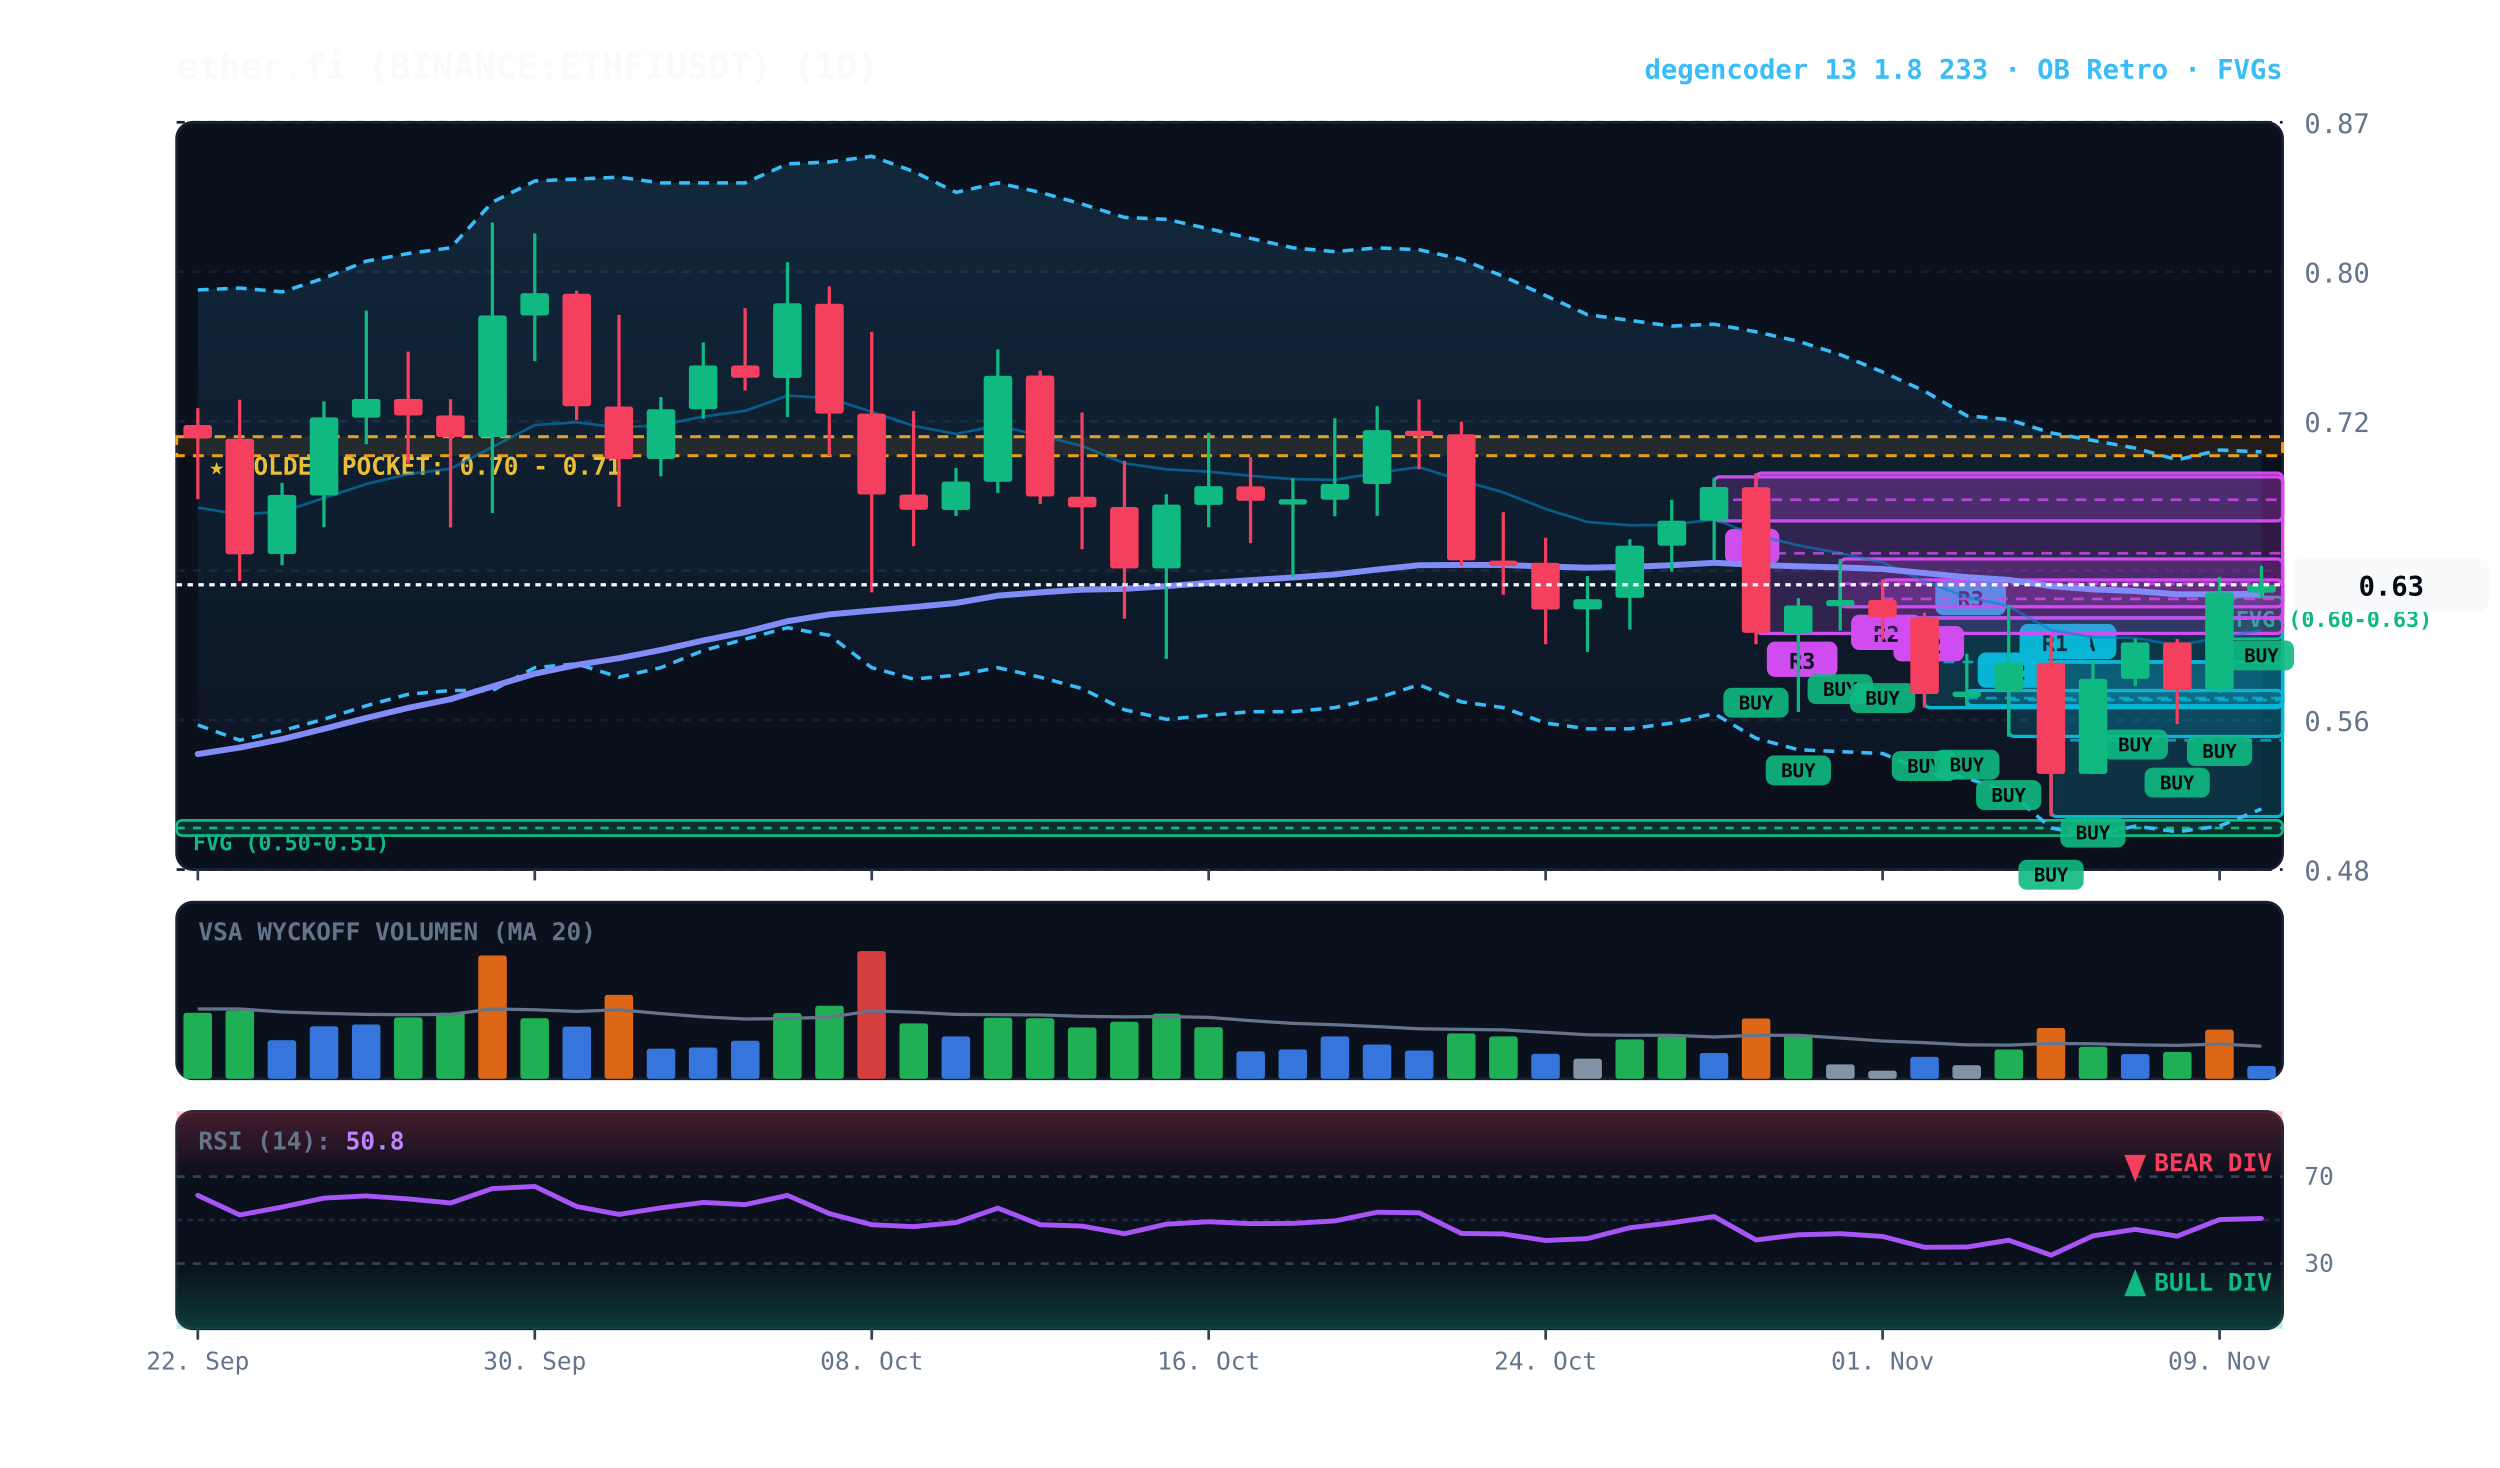
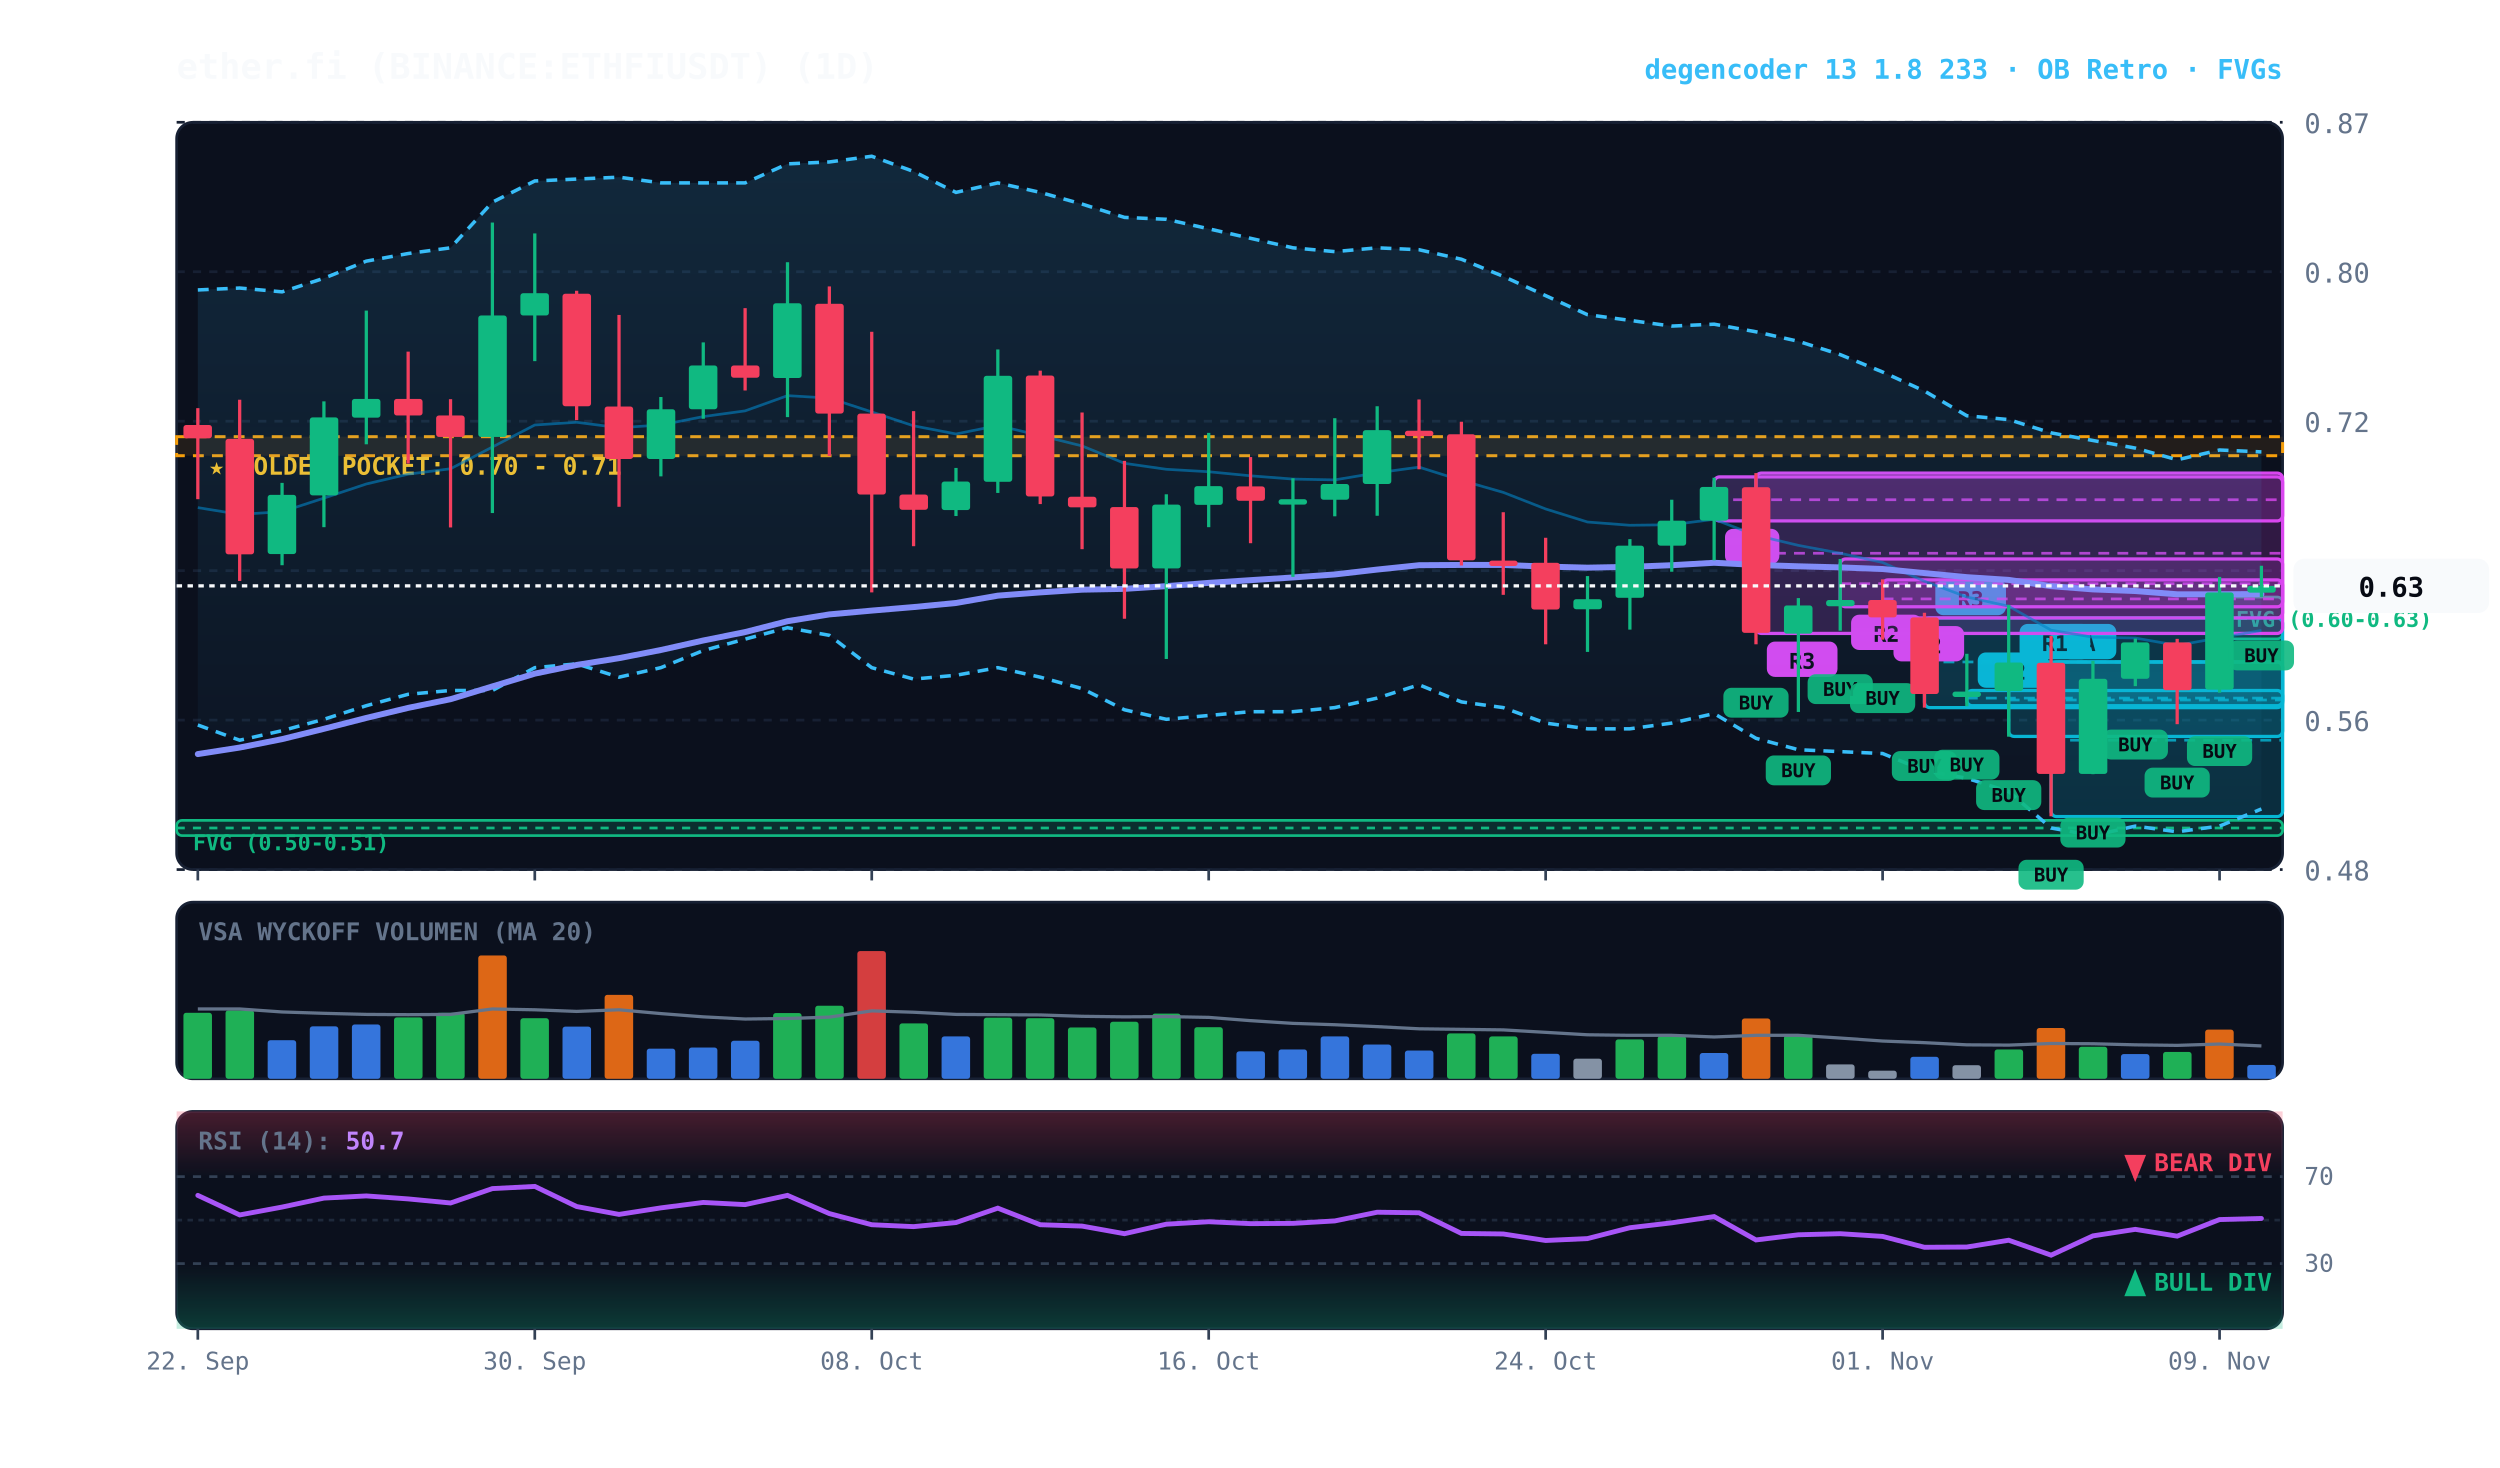
<svg xmlns="http://www.w3.org/2000/svg" viewBox="0 0 920 540" width="100%" height="100%" style="background:#070a13; font-family:'JetBrains Mono', monospace;">
  <defs>
    <linearGradient id="cloud-grad" x1="0%" y1="0%" x2="0%" y2="100%">
      <stop offset="0%" stop-color="#38bdf8" stop-opacity="0.14" />
      <stop offset="100%" stop-color="#38bdf8" stop-opacity="0.02" />
    </linearGradient>
    <linearGradient id="rsi-overbought" x1="0%" y1="0%" x2="0%" y2="100%">
      <stop offset="0%" stop-color="#f43f5e" stop-opacity="0.25" />
      <stop offset="100%" stop-color="#f43f5e" stop-opacity="0.0" />
    </linearGradient>
    <linearGradient id="rsi-oversold" x1="0%" y1="0%" x2="0%" y2="100%">
      <stop offset="0%" stop-color="#10b981" stop-opacity="0.0" />
      <stop offset="100%" stop-color="#10b981" stop-opacity="0.25" />
    </linearGradient>
  </defs>
  <rect x="65" y="45" width="775" height="275" fill="#0b101d" rx="6" stroke="#172033" stroke-width="1" />
  <rect x="65" y="332" width="775" height="65" fill="#0b101d" rx="6" stroke="#172033" stroke-width="1" />
  <rect x="65" y="409" width="775" height="80" fill="#0b101d" rx="6" stroke="#172033" stroke-width="1" />
  <line x1="65" y1="320.0" x2="840" y2="320.0" stroke="#172033" stroke-dasharray="3,3" stroke-width="1" />
  <text x="848" y="324.0" fill="#64748b" font-size="10" text-anchor="start">0.48</text>
  <line x1="65" y1="265.0" x2="840" y2="265.0" stroke="#172033" stroke-dasharray="3,3" stroke-width="1" />
  <text x="848" y="269.0" fill="#64748b" font-size="10" text-anchor="start">0.56</text>
  <line x1="65" y1="210.0" x2="840" y2="210.0" stroke="#172033" stroke-dasharray="3,3" stroke-width="1" />
  <text x="848" y="214.0" fill="#64748b" font-size="10" text-anchor="start">0.64</text>
  <line x1="65" y1="155.0" x2="840" y2="155.0" stroke="#172033" stroke-dasharray="3,3" stroke-width="1" />
  <text x="848" y="159.0" fill="#64748b" font-size="10" text-anchor="start">0.72</text>
  <line x1="65" y1="100.0" x2="840" y2="100.0" stroke="#172033" stroke-dasharray="3,3" stroke-width="1" />
  <text x="848" y="104.0" fill="#64748b" font-size="10" text-anchor="start">0.80</text>
  <line x1="65" y1="45.0" x2="840" y2="45.0" stroke="#172033" stroke-dasharray="3,3" stroke-width="1" />
  <text x="848" y="49.0" fill="#64748b" font-size="10" text-anchor="start">0.87</text>
  <rect x="65" y="160.7" width="775" height="7.0" fill="rgba(245, 158, 11, 0.10)" stroke="#f59e0b" stroke-dasharray="4,3" stroke-width="1.1" />
  <text x="77" y="174.7" fill="#fbbf24" font-size="9" font-weight="bold">★ GOLDEN POCKET: 0.70 - 0.71</text>
  <rect x="816.8" y="219.7" width="23.2" height="15.4" fill="rgba(16, 185, 129, 0.18)" stroke="#10b981" stroke-width="1" rx="2" />
  <line x1="816.8" y1="227.4" x2="840" y2="227.4" stroke="#10b981" stroke-dasharray="3,3" stroke-width="1" />
  <text x="822.8" y="230.7" fill="#10b981" font-size="8" font-weight="bold">FVG (0.60-0.63)</text>
  <rect x="65.0" y="301.9" width="775.0" height="5.6" fill="rgba(16, 185, 129, 0.18)" stroke="#10b981" stroke-width="1" rx="2" />
  <line x1="65.0" y1="304.7" x2="840" y2="304.7" stroke="#10b981" stroke-dasharray="3,3" stroke-width="1" />
  <text x="71.0" y="312.9" fill="#10b981" font-size="8" font-weight="bold">FVG (0.50-0.51)</text>
  <rect x="754.8" y="243.6" width="85.2" height="56.9" fill="rgba(6, 182, 212, 0.18)" stroke="#06b6d4" stroke-width="1.2" rx="2" />
  <line x1="754.8" y1="272.4" x2="840" y2="272.4" stroke="#06b6d4" stroke-dasharray="4,3" stroke-width="1.0" opacity="0.8" />
  <rect x="758.8" y="229.6" width="20" height="13" fill="#06b6d4" rx="3" />
  <text x="768.8" y="239.6" fill="#070a13" font-size="8" font-weight="bold" text-anchor="middle">A</text>
  <rect x="739.2" y="243.6" width="100.8" height="27.4" fill="rgba(6, 182, 212, 0.18)" stroke="#06b6d4" stroke-width="1.2" rx="2" />
  <line x1="739.2" y1="257.6" x2="840" y2="257.6" stroke="#06b6d4" stroke-dasharray="4,3" stroke-width="1.0" opacity="0.8" />
  <rect x="743.2" y="229.6" width="26" height="13" fill="#06b6d4" rx="3" />
  <text x="756.2" y="239.6" fill="#070a13" font-size="8" font-weight="bold" text-anchor="middle">R1</text>
  <rect x="723.8" y="254.1" width="116.2" height="5.6" fill="rgba(6, 182, 212, 0.18)" stroke="#06b6d4" stroke-width="1.2" rx="2" />
  <line x1="723.8" y1="256.9" x2="840" y2="256.9" stroke="#06b6d4" stroke-dasharray="4,3" stroke-width="1.0" opacity="0.8" />
  <rect x="727.8" y="240.1" width="26" height="13" fill="#06b6d4" rx="3" />
  <text x="740.8" y="250.1" fill="#070a13" font-size="8" font-weight="bold" text-anchor="middle">R2</text>
  <rect x="708.2" y="227.4" width="131.8" height="33.0" fill="rgba(6, 182, 212, 0.18)" stroke="#06b6d4" stroke-width="1.2" rx="2" />
  <line x1="708.2" y1="243.6" x2="840" y2="243.6" stroke="#06b6d4" stroke-dasharray="4,3" stroke-width="1.0" opacity="0.8" />
  <rect x="712.2" y="213.4" width="26" height="13" fill="#06b6d4" rx="3" />
  <text x="725.2" y="223.4" fill="#070a13" font-size="8" font-weight="bold" text-anchor="middle">R3</text>
  <rect x="692.8" y="213.4" width="147.2" height="14.0" fill="rgba(217, 70, 239, 0.18)" stroke="#d946ef" stroke-width="1.2" rx="2" />
  <line x1="692.8" y1="220.4" x2="840" y2="220.4" stroke="#d946ef" stroke-dasharray="4,3" stroke-width="1.0" opacity="0.8" />
  <rect x="696.8" y="230.4" width="26" height="13" fill="#d946ef" rx="3" />
  <text x="709.8" y="240.4" fill="#070a13" font-size="8" font-weight="bold" text-anchor="middle">R2</text>
  <rect x="677.2" y="205.7" width="162.8" height="17.6" fill="rgba(217, 70, 239, 0.18)" stroke="#d946ef" stroke-width="1.2" rx="2" />
  <line x1="677.2" y1="214.8" x2="840" y2="214.8" stroke="#d946ef" stroke-dasharray="4,3" stroke-width="1.0" opacity="0.8" />
  <rect x="681.2" y="226.2" width="26" height="13" fill="#d946ef" rx="3" />
  <text x="694.2" y="236.2" fill="#070a13" font-size="8" font-weight="bold" text-anchor="middle">R2</text>
  <rect x="646.2" y="174.1" width="193.8" height="59.0" fill="rgba(217, 70, 239, 0.18)" stroke="#d946ef" stroke-width="1.2" rx="2" />
  <line x1="646.2" y1="203.6" x2="840" y2="203.6" stroke="#d946ef" stroke-dasharray="4,3" stroke-width="1.0" opacity="0.8" />
  <rect x="650.2" y="236.1" width="26" height="13" fill="#d946ef" rx="3" />
  <text x="663.2" y="246.1" fill="#070a13" font-size="8" font-weight="bold" text-anchor="middle">R3</text>
  <rect x="630.8" y="175.5" width="209.2" height="16.2" fill="rgba(217, 70, 239, 0.18)" stroke="#d946ef" stroke-width="1.2" rx="2" />
  <line x1="630.8" y1="183.9" x2="840" y2="183.9" stroke="#d946ef" stroke-dasharray="4,3" stroke-width="1.0" opacity="0.8" />
  <rect x="634.8" y="194.6" width="20" height="13" fill="#d946ef" rx="3" />
  <text x="644.8" y="204.6" fill="#070a13" font-size="8" font-weight="bold" text-anchor="middle">B</text>
  <polygon points="72.8,106.7 88.2,106.0 103.8,107.4 119.2,102.4 134.8,96.1 150.2,93.3 165.8,91.2 181.2,74.4 196.8,66.6 212.2,65.9 227.8,65.2 243.2,67.3 258.8,67.3 274.2,67.3 289.8,60.3 305.2,59.6 320.8,57.5 336.2,63.1 351.8,70.8 367.2,67.3 382.8,70.8 398.2,75.1 413.8,80.0 429.2,80.7 444.8,84.2 460.2,87.7 475.8,91.2 491.2,92.6 506.8,91.2 522.2,91.9 537.8,95.4 553.2,101.7 568.8,108.8 584.2,115.8 599.8,117.9 615.2,120.0 630.8,119.3 646.2,122.1 661.8,125.6 677.2,130.5 692.8,136.9 708.2,143.9 723.8,153.0 739.2,154.4 754.8,159.3 770.2,162.1 785.8,164.9 801.2,169.2 816.8,165.6 832.2,166.3 832.2,297.7 816.8,304.0 801.2,306.1 785.8,304.0 770.2,307.5 754.8,304.7 739.2,291.3 723.8,286.4 708.2,283.6 692.8,277.3 677.2,276.6 661.8,275.9 646.2,271.7 630.8,262.6 615.2,266.1 599.8,268.2 584.2,268.2 568.8,266.1 553.2,260.4 537.8,258.3 522.2,252.0 506.8,256.9 491.2,260.4 475.8,261.9 460.2,261.9 444.8,263.3 429.2,264.7 413.8,261.2 398.2,253.4 382.8,249.2 367.2,245.7 351.8,248.5 336.2,249.9 320.8,245.7 305.2,233.8 289.8,231.0 274.2,235.2 258.8,239.4 243.2,245.7 227.8,249.2 212.2,244.3 196.8,245.7 181.2,254.1 165.8,254.1 150.2,255.5 134.8,259.7 119.2,264.7 103.8,268.9 88.2,272.4 72.8,266.8" fill="url(#cloud-grad)" />
  <polyline points="72.8,106.7 88.2,106.0 103.8,107.4 119.2,102.4 134.8,96.1 150.2,93.3 165.8,91.2 181.2,74.4 196.8,66.6 212.2,65.9 227.8,65.2 243.2,67.3 258.8,67.3 274.2,67.3 289.8,60.3 305.2,59.6 320.8,57.5 336.2,63.1 351.8,70.8 367.2,67.3 382.8,70.8 398.2,75.1 413.8,80.0 429.2,80.7 444.8,84.2 460.2,87.7 475.8,91.2 491.2,92.6 506.8,91.2 522.2,91.9 537.8,95.4 553.2,101.7 568.8,108.8 584.2,115.8 599.8,117.9 615.2,120.0 630.8,119.3 646.2,122.1 661.8,125.6 677.2,130.5 692.8,136.9 708.2,143.9 723.8,153.0 739.2,154.4 754.8,159.3 770.2,162.1 785.8,164.9 801.2,169.2 816.8,165.6 832.2,166.3" fill="none" stroke="#38bdf8" stroke-width="1.3" stroke-dasharray="4,3" />
  <polyline points="72.8,266.8 88.2,272.4 103.8,268.9 119.2,264.7 134.8,259.7 150.2,255.5 165.8,254.1 181.2,254.1 196.8,245.7 212.2,244.3 227.8,249.2 243.2,245.7 258.8,239.4 274.2,235.2 289.8,231.0 305.2,233.8 320.8,245.7 336.2,249.9 351.8,248.5 367.2,245.7 382.8,249.2 398.2,253.4 413.8,261.2 429.2,264.7 444.8,263.3 460.2,261.9 475.8,261.9 491.2,260.4 506.8,256.9 522.2,252.0 537.8,258.3 553.2,260.4 568.8,266.1 584.2,268.2 599.8,268.2 615.2,266.1 630.8,262.6 646.2,271.7 661.8,275.9 677.2,276.6 692.8,277.3 708.2,283.6 723.8,286.4 739.2,291.3 754.8,304.7 770.2,307.5 785.8,304.0 801.2,306.1 816.8,304.0 832.2,297.7" fill="none" stroke="#38bdf8" stroke-width="1.3" stroke-dasharray="4,3" />
-   <polyline points="72.8,186.8 88.2,189.3 103.8,188.3 119.2,183.3 134.8,178.1 150.2,174.5 165.8,172.5 181.2,164.5 196.8,156.4 212.2,155.4 227.8,157.4 243.2,156.4 258.8,153.3 274.2,151.2 289.8,145.6 305.2,146.5 320.8,151.6 336.2,156.7 351.8,159.7 367.2,156.6 382.8,160.3 398.2,164.1 413.8,170.5 429.2,172.7 444.8,173.6 460.2,175.1 475.8,176.3 491.2,176.6 506.8,174.0 522.2,171.9 537.8,176.8 553.2,181.2 568.8,187.3 584.2,192.1 599.8,193.3 615.2,193.1 630.8,191.1 646.2,197.0 661.8,200.7 677.2,203.6 692.8,207.0 708.2,213.9 723.8,219.7 739.2,223.1 754.8,231.9 770.2,234.5 785.8,234.8 801.2,237.5 816.8,234.7 832.2,231.9" fill="none" stroke="#0284c7" stroke-width="1.0" stroke-opacity="0.6" />
-   <polyline points="72.8,277.5 88.2,275.1 103.8,272.0 119.2,268.2 134.8,264.2 150.2,260.5 165.8,257.3 181.2,252.6 196.8,247.9 212.2,244.7 227.8,242.2 243.2,239.2 258.8,235.7 274.2,232.6 289.8,228.6 305.2,226.1 320.8,224.7 336.2,223.4 351.8,221.9 367.2,219.2 382.8,218.0 398.2,217.0 413.8,216.7 429.2,215.7 444.8,214.5 460.2,213.5 475.8,212.5 491.2,211.4 506.8,209.6 522.2,208.0 537.8,207.9 553.2,207.9 568.8,208.5 584.2,208.9 599.8,208.6 615.2,208.0 630.8,207.1 646.2,207.9 661.8,208.4 677.2,208.8 692.8,209.4 708.2,210.9 723.8,212.4 739.2,213.4 754.8,215.7 770.2,216.9 785.8,217.5 801.2,218.7 816.8,218.7 832.2,218.5" fill="none" stroke="#818cf8" stroke-width="2.2" stroke-linecap="round" />
+   <polyline points="72.8,186.8 88.2,189.3 103.8,188.3 119.2,183.3 134.8,178.1 150.2,174.5 165.8,172.5 181.2,164.5 196.8,156.4 212.2,155.4 227.8,157.4 243.2,156.4 258.8,153.3 274.2,151.2 289.8,145.6 305.2,146.5 320.8,151.6 336.2,156.7 351.8,159.7 367.2,156.6 382.8,160.3 398.2,164.1 413.8,170.5 429.2,172.7 444.8,173.6 460.2,175.1 475.8,176.3 491.2,176.6 506.8,174.0 522.2,171.9 537.8,176.8 553.2,181.2 568.8,187.3 584.2,192.1 599.8,193.3 615.2,193.1 630.8,191.1 646.2,197.0 661.8,200.7 677.2,203.6 692.8,207.0 708.2,213.9 723.8,219.7 739.2,223.1 754.8,231.9 770.2,234.5 785.8,234.8 801.2,237.5 816.8,234.7 832.2,232.0" fill="none" stroke="#0284c7" stroke-width="1.0" stroke-opacity="0.6" />
+   <polyline points="72.8,277.5 88.2,275.1 103.8,272.0 119.2,268.2 134.8,264.2 150.2,260.5 165.8,257.3 181.2,252.6 196.8,247.9 212.2,244.7 227.8,242.2 243.2,239.2 258.8,235.7 274.2,232.6 289.8,228.6 305.2,226.1 320.8,224.7 336.2,223.4 351.8,221.9 367.2,219.2 382.8,218.0 398.2,217.0 413.8,216.7 429.2,215.7 444.8,214.5 460.2,213.5 475.8,212.5 491.2,211.4 506.8,209.6 522.2,208.0 537.8,207.9 553.2,207.9 568.8,208.5 584.2,208.9 599.8,208.6 615.2,208.0 630.8,207.1 646.2,207.9 661.8,208.4 677.2,208.8 692.8,209.4 708.2,210.9 723.8,212.4 739.2,213.4 754.8,215.7 770.2,216.9 785.8,217.5 801.2,218.7 816.8,218.7 832.2,218.6" fill="none" stroke="#818cf8" stroke-width="2.2" stroke-linecap="round" />
  <line x1="72.8" y1="150.2" x2="72.8" y2="183.7" stroke="#f43f5e" stroke-width="1.2" />
  <rect x="67.5" y="156.4" width="10.5" height="4.9" fill="#f43f5e" rx="1" />
  <line x1="88.2" y1="147.1" x2="88.2" y2="213.8" stroke="#f43f5e" stroke-width="1.2" />
  <rect x="83.0" y="161.5" width="10.5" height="42.5" fill="#f43f5e" rx="1" />
  <line x1="103.8" y1="177.7" x2="103.8" y2="208.0" stroke="#10b981" stroke-width="1.2" />
  <rect x="98.5" y="182.1" width="10.5" height="21.8" fill="#10b981" rx="1" />
  <line x1="119.2" y1="147.7" x2="119.2" y2="194.0" stroke="#10b981" stroke-width="1.2" />
  <rect x="114.0" y="153.6" width="10.5" height="28.7" fill="#10b981" rx="1" />
  <line x1="134.8" y1="114.3" x2="134.8" y2="163.5" stroke="#10b981" stroke-width="1.2" />
  <rect x="129.5" y="146.8" width="10.5" height="6.9" fill="#10b981" rx="1" />
  <line x1="150.2" y1="129.4" x2="150.2" y2="170.6" stroke="#f43f5e" stroke-width="1.2" />
  <rect x="145.0" y="146.8" width="10.5" height="6.1" fill="#f43f5e" rx="1" />
  <line x1="165.8" y1="146.9" x2="165.8" y2="194.1" stroke="#f43f5e" stroke-width="1.2" />
  <rect x="160.5" y="152.9" width="10.5" height="7.9" fill="#f43f5e" rx="1" />
  <line x1="181.2" y1="81.9" x2="181.2" y2="188.8" stroke="#10b981" stroke-width="1.2" />
  <rect x="176.0" y="116.1" width="10.5" height="44.7" fill="#10b981" rx="1" />
  <line x1="196.8" y1="85.9" x2="196.8" y2="132.9" stroke="#10b981" stroke-width="1.2" />
  <rect x="191.5" y="107.9" width="10.5" height="8.2" fill="#10b981" rx="1" />
  <line x1="212.2" y1="107.0" x2="212.2" y2="154.6" stroke="#f43f5e" stroke-width="1.2" />
  <rect x="207.0" y="108.1" width="10.5" height="41.4" fill="#f43f5e" rx="1" />
  <line x1="227.8" y1="115.9" x2="227.8" y2="186.5" stroke="#f43f5e" stroke-width="1.2" />
  <rect x="222.5" y="149.6" width="10.5" height="19.3" fill="#f43f5e" rx="1" />
  <line x1="243.2" y1="146.1" x2="243.2" y2="175.3" stroke="#10b981" stroke-width="1.2" />
  <rect x="238.0" y="150.6" width="10.5" height="18.3" fill="#10b981" rx="1" />
  <line x1="258.8" y1="126.0" x2="258.8" y2="154.1" stroke="#10b981" stroke-width="1.2" />
  <rect x="253.5" y="134.5" width="10.5" height="16.1" fill="#10b981" rx="1" />
  <line x1="274.2" y1="113.4" x2="274.2" y2="143.7" stroke="#f43f5e" stroke-width="1.2" />
  <rect x="269.0" y="134.5" width="10.5" height="4.5" fill="#f43f5e" rx="1" />
  <line x1="289.8" y1="96.5" x2="289.8" y2="153.5" stroke="#10b981" stroke-width="1.2" />
  <rect x="284.5" y="111.6" width="10.5" height="27.5" fill="#10b981" rx="1" />
  <line x1="305.2" y1="105.4" x2="305.2" y2="167.8" stroke="#f43f5e" stroke-width="1.2" />
  <rect x="300.0" y="111.8" width="10.5" height="40.4" fill="#f43f5e" rx="1" />
  <line x1="320.8" y1="122.1" x2="320.8" y2="218.0" stroke="#f43f5e" stroke-width="1.2" />
  <rect x="315.5" y="152.2" width="10.5" height="29.8" fill="#f43f5e" rx="1" />
  <line x1="336.2" y1="151.3" x2="336.2" y2="201.0" stroke="#f43f5e" stroke-width="1.2" />
  <rect x="331.0" y="182.0" width="10.5" height="5.6" fill="#f43f5e" rx="1" />
  <line x1="351.8" y1="172.2" x2="351.8" y2="189.9" stroke="#10b981" stroke-width="1.2" />
  <rect x="346.5" y="177.2" width="10.5" height="10.5" fill="#10b981" rx="1" />
  <line x1="367.2" y1="128.6" x2="367.2" y2="181.4" stroke="#10b981" stroke-width="1.2" />
  <rect x="362.0" y="138.3" width="10.5" height="39.0" fill="#10b981" rx="1" />
  <line x1="382.8" y1="136.4" x2="382.8" y2="185.5" stroke="#f43f5e" stroke-width="1.2" />
  <rect x="377.5" y="138.2" width="10.5" height="44.5" fill="#f43f5e" rx="1" />
  <line x1="398.2" y1="151.8" x2="398.2" y2="202.1" stroke="#f43f5e" stroke-width="1.2" />
  <rect x="393.0" y="182.8" width="10.5" height="3.9" fill="#f43f5e" rx="1" />
  <line x1="413.8" y1="169.6" x2="413.8" y2="227.7" stroke="#f43f5e" stroke-width="1.2" />
  <rect x="408.5" y="186.6" width="10.5" height="22.6" fill="#f43f5e" rx="1" />
  <line x1="429.2" y1="181.9" x2="429.2" y2="242.5" stroke="#10b981" stroke-width="1.2" />
  <rect x="424.0" y="185.7" width="10.5" height="23.5" fill="#10b981" rx="1" />
  <line x1="444.8" y1="159.3" x2="444.8" y2="194.0" stroke="#10b981" stroke-width="1.2" />
  <rect x="439.5" y="178.9" width="10.5" height="6.9" fill="#10b981" rx="1" />
  <line x1="460.2" y1="168.2" x2="460.2" y2="199.9" stroke="#f43f5e" stroke-width="1.2" />
  <rect x="455.0" y="179.0" width="10.5" height="5.3" fill="#f43f5e" rx="1" />
  <line x1="475.8" y1="176.0" x2="475.8" y2="212.3" stroke="#10b981" stroke-width="1.2" />
  <rect x="470.5" y="183.7" width="10.5" height="2.0" fill="#10b981" rx="1" />
  <line x1="491.2" y1="153.9" x2="491.2" y2="190.0" stroke="#10b981" stroke-width="1.2" />
  <rect x="486.0" y="178.1" width="10.5" height="5.8" fill="#10b981" rx="1" />
  <line x1="506.8" y1="149.5" x2="506.8" y2="189.8" stroke="#10b981" stroke-width="1.2" />
  <rect x="501.5" y="158.3" width="10.5" height="19.8" fill="#10b981" rx="1" />
  <line x1="522.2" y1="147.0" x2="522.2" y2="172.7" stroke="#f43f5e" stroke-width="1.2" />
  <rect x="517.0" y="158.5" width="10.5" height="2.0" fill="#f43f5e" rx="1" />
  <line x1="537.8" y1="155.2" x2="537.8" y2="208.1" stroke="#f43f5e" stroke-width="1.2" />
  <rect x="532.5" y="159.8" width="10.5" height="46.4" fill="#f43f5e" rx="1" />
  <line x1="553.2" y1="188.5" x2="553.2" y2="218.9" stroke="#f43f5e" stroke-width="1.2" />
  <rect x="548.0" y="206.3" width="10.5" height="2.0" fill="#f43f5e" rx="1" />
  <line x1="568.8" y1="197.9" x2="568.8" y2="237.1" stroke="#f43f5e" stroke-width="1.2" />
  <rect x="563.5" y="207.1" width="10.5" height="17.2" fill="#f43f5e" rx="1" />
  <line x1="584.2" y1="212.0" x2="584.2" y2="239.9" stroke="#10b981" stroke-width="1.2" />
  <rect x="579.0" y="220.5" width="10.5" height="3.7" fill="#10b981" rx="1" />
  <line x1="599.8" y1="198.4" x2="599.8" y2="231.7" stroke="#10b981" stroke-width="1.2" />
  <rect x="594.5" y="200.8" width="10.5" height="19.2" fill="#10b981" rx="1" />
  <line x1="615.2" y1="183.9" x2="615.2" y2="210.4" stroke="#10b981" stroke-width="1.2" />
  <rect x="610.0" y="191.6" width="10.5" height="9.2" fill="#10b981" rx="1" />
  <line x1="630.8" y1="175.8" x2="630.8" y2="206.2" stroke="#10b981" stroke-width="1.2" />
  <rect x="625.5" y="179.2" width="10.5" height="12.4" fill="#10b981" rx="1" />
  <line x1="646.2" y1="174.1" x2="646.2" y2="237.1" stroke="#f43f5e" stroke-width="1.2" />
  <rect x="641.0" y="179.3" width="10.5" height="53.6" fill="#f43f5e" rx="1" />
  <rect x="634.2" y="253.1" width="24" height="11" fill="#10b981" rx="3" opacity="0.9" />
  <text x="646.2" y="261.1" fill="#070a13" font-size="7" font-weight="bold" text-anchor="middle">BUY</text>
  <line x1="661.8" y1="220.1" x2="661.8" y2="262.0" stroke="#10b981" stroke-width="1.2" />
  <rect x="656.5" y="222.8" width="10.5" height="10.4" fill="#10b981" rx="1" />
  <rect x="649.8" y="278.0" width="24" height="11" fill="#10b981" rx="3" opacity="0.9" />
  <text x="661.8" y="286.0" fill="#070a13" font-size="7" font-weight="bold" text-anchor="middle">BUY</text>
  <line x1="677.2" y1="205.7" x2="677.2" y2="232.1" stroke="#10b981" stroke-width="1.2" />
  <rect x="672.0" y="220.8" width="10.5" height="2.3" fill="#10b981" rx="1" />
  <rect x="665.2" y="248.1" width="24" height="11" fill="#10b981" rx="3" opacity="0.9" />
  <text x="677.2" y="256.1" fill="#070a13" font-size="7" font-weight="bold" text-anchor="middle">BUY</text>
  <line x1="692.8" y1="213.2" x2="692.8" y2="235.4" stroke="#f43f5e" stroke-width="1.2" />
  <rect x="687.5" y="220.8" width="10.5" height="6.4" fill="#f43f5e" rx="1" />
  <rect x="680.8" y="251.4" width="24" height="11" fill="#10b981" rx="3" opacity="0.9" />
  <text x="692.8" y="259.4" fill="#070a13" font-size="7" font-weight="bold" text-anchor="middle">BUY</text>
  <line x1="708.2" y1="225.5" x2="708.2" y2="260.4" stroke="#f43f5e" stroke-width="1.2" />
  <rect x="703.0" y="227.2" width="10.5" height="28.2" fill="#f43f5e" rx="1" />
  <rect x="696.2" y="276.4" width="24" height="11" fill="#10b981" rx="3" opacity="0.9" />
  <text x="708.2" y="284.4" fill="#070a13" font-size="7" font-weight="bold" text-anchor="middle">BUY</text>
  <line x1="723.8" y1="240.6" x2="723.8" y2="259.9" stroke="#10b981" stroke-width="1.2" />
  <rect x="718.5" y="254.5" width="10.5" height="2.0" fill="#10b981" rx="1" />
  <rect x="711.8" y="275.9" width="24" height="11" fill="#10b981" rx="3" opacity="0.9" />
  <text x="723.8" y="283.9" fill="#070a13" font-size="7" font-weight="bold" text-anchor="middle">BUY</text>
  <line x1="739.2" y1="222.6" x2="739.2" y2="271.1" stroke="#10b981" stroke-width="1.2" />
  <rect x="734.0" y="243.8" width="10.5" height="10.5" fill="#10b981" rx="1" />
  <rect x="727.2" y="287.1" width="24" height="11" fill="#10b981" rx="3" opacity="0.9" />
  <text x="739.2" y="295.1" fill="#070a13" font-size="7" font-weight="bold" text-anchor="middle">BUY</text>
  <line x1="754.8" y1="234.0" x2="754.8" y2="300.4" stroke="#f43f5e" stroke-width="1.2" />
  <rect x="749.5" y="243.9" width="10.5" height="40.9" fill="#f43f5e" rx="1" />
  <rect x="742.8" y="316.4" width="24" height="11" fill="#10b981" rx="3" opacity="0.9" />
  <text x="754.8" y="324.4" fill="#070a13" font-size="7" font-weight="bold" text-anchor="middle">BUY</text>
  <line x1="770.2" y1="243.2" x2="770.2" y2="284.9" stroke="#10b981" stroke-width="1.2" />
  <rect x="765.0" y="249.8" width="10.5" height="35.0" fill="#10b981" rx="1" />
  <rect x="758.2" y="300.9" width="24" height="11" fill="#10b981" rx="3" opacity="0.9" />
  <text x="770.2" y="308.9" fill="#070a13" font-size="7" font-weight="bold" text-anchor="middle">BUY</text>
  <line x1="785.8" y1="235.0" x2="785.8" y2="252.5" stroke="#10b981" stroke-width="1.2" />
  <rect x="780.5" y="236.4" width="10.5" height="13.4" fill="#10b981" rx="1" />
  <rect x="773.8" y="268.5" width="24" height="11" fill="#10b981" rx="3" opacity="0.9" />
  <text x="785.8" y="276.5" fill="#070a13" font-size="7" font-weight="bold" text-anchor="middle">BUY</text>
  <line x1="801.2" y1="235.1" x2="801.2" y2="266.5" stroke="#f43f5e" stroke-width="1.2" />
  <rect x="796.0" y="236.4" width="10.5" height="17.6" fill="#f43f5e" rx="1" />
  <rect x="789.2" y="282.5" width="24" height="11" fill="#10b981" rx="3" opacity="0.9" />
  <text x="801.2" y="290.5" fill="#070a13" font-size="7" font-weight="bold" text-anchor="middle">BUY</text>
  <line x1="816.8" y1="212.3" x2="816.8" y2="254.9" stroke="#10b981" stroke-width="1.2" />
  <rect x="811.5" y="218.0" width="10.5" height="35.8" fill="#10b981" rx="1" />
  <rect x="804.8" y="270.9" width="24" height="11" fill="#10b981" rx="3" opacity="0.9" />
  <text x="816.8" y="278.9" fill="#070a13" font-size="7" font-weight="bold" text-anchor="middle">BUY</text>
  <line x1="832.2" y1="208.2" x2="832.2" y2="219.7" stroke="#10b981" stroke-width="1.2" />
-   <rect x="827.0" y="215.2" width="10.5" height="2.9" fill="#10b981" rx="1" />
+   <rect x="827.0" y="215.6" width="10.5" height="2.5" fill="#10b981" rx="1" />
  <rect x="820.2" y="235.7" width="24" height="11" fill="#10b981" rx="3" opacity="0.9" />
  <text x="832.2" y="243.7" fill="#070a13" font-size="7" font-weight="bold" text-anchor="middle">BUY</text>
-   <line x1="65" y1="215.2" x2="840" y2="215.2" stroke="#f8fafc" stroke-width="1.2" stroke-dasharray="2,2" />
-   <rect x="844" y="205.2" width="72" height="20" fill="#f8fafc" rx="4" />
-   <text x="880" y="219.2" fill="#070a13" font-size="10" font-weight="bold" text-anchor="middle">0.63</text>
+   <line x1="65" y1="215.6" x2="840" y2="215.6" stroke="#f8fafc" stroke-width="1.2" stroke-dasharray="2,2" />
+   <rect x="844" y="205.6" width="72" height="20" fill="#f8fafc" rx="4" />
+   <text x="880" y="219.6" fill="#070a13" font-size="10" font-weight="bold" text-anchor="middle">0.63</text>
  <text x="73" y="346" fill="#64748b" font-size="9" font-weight="bold">VSA WYCKOFF VOLUMEN (MA 20)</text>
  <rect x="67.5" y="372.7" width="10.5" height="24.3" fill="#22c55e" opacity="0.88" rx="1" />
  <rect x="83.0" y="371.8" width="10.5" height="25.2" fill="#22c55e" opacity="0.88" rx="1" />
  <rect x="98.5" y="382.8" width="10.5" height="14.2" fill="#3b82f6" opacity="0.88" rx="1" />
  <rect x="114.0" y="377.7" width="10.5" height="19.3" fill="#3b82f6" opacity="0.88" rx="1" />
  <rect x="129.5" y="377.0" width="10.5" height="20.0" fill="#3b82f6" opacity="0.88" rx="1" />
  <rect x="145.0" y="374.4" width="10.5" height="22.6" fill="#22c55e" opacity="0.88" rx="1" />
  <rect x="160.5" y="372.7" width="10.5" height="24.3" fill="#22c55e" opacity="0.88" rx="1" />
  <rect x="176.0" y="351.6" width="10.5" height="45.4" fill="#f97316" opacity="0.88" rx="1" />
  <rect x="191.5" y="374.7" width="10.5" height="22.3" fill="#22c55e" opacity="0.88" rx="1" />
  <rect x="207.0" y="377.8" width="10.5" height="19.2" fill="#3b82f6" opacity="0.88" rx="1" />
  <rect x="222.5" y="366.1" width="10.5" height="30.9" fill="#f97316" opacity="0.88" rx="1" />
  <rect x="238.0" y="385.9" width="10.5" height="11.1" fill="#3b82f6" opacity="0.88" rx="1" />
  <rect x="253.5" y="385.5" width="10.5" height="11.5" fill="#3b82f6" opacity="0.88" rx="1" />
  <rect x="269.0" y="383.0" width="10.5" height="14.0" fill="#3b82f6" opacity="0.88" rx="1" />
  <rect x="284.5" y="372.8" width="10.5" height="24.2" fill="#22c55e" opacity="0.88" rx="1" />
  <rect x="300.0" y="370.1" width="10.5" height="26.9" fill="#22c55e" opacity="0.88" rx="1" />
  <rect x="315.5" y="350.0" width="10.5" height="47.0" fill="#ef4444" opacity="0.88" rx="1" />
  <rect x="331.0" y="376.6" width="10.5" height="20.4" fill="#22c55e" opacity="0.88" rx="1" />
  <rect x="346.5" y="381.4" width="10.5" height="15.6" fill="#3b82f6" opacity="0.88" rx="1" />
  <rect x="362.0" y="374.5" width="10.5" height="22.5" fill="#22c55e" opacity="0.88" rx="1" />
  <rect x="377.5" y="374.7" width="10.5" height="22.3" fill="#22c55e" opacity="0.88" rx="1" />
  <rect x="393.0" y="378.1" width="10.5" height="18.9" fill="#22c55e" opacity="0.88" rx="1" />
  <rect x="408.5" y="376.0" width="10.5" height="21.0" fill="#22c55e" opacity="0.88" rx="1" />
  <rect x="424.0" y="373.0" width="10.5" height="24.0" fill="#22c55e" opacity="0.88" rx="1" />
  <rect x="439.5" y="378.0" width="10.5" height="19.0" fill="#22c55e" opacity="0.88" rx="1" />
  <rect x="455.0" y="386.9" width="10.5" height="10.1" fill="#3b82f6" opacity="0.88" rx="1" />
  <rect x="470.5" y="386.2" width="10.5" height="10.8" fill="#3b82f6" opacity="0.88" rx="1" />
  <rect x="486.0" y="381.4" width="10.5" height="15.6" fill="#3b82f6" opacity="0.88" rx="1" />
  <rect x="501.5" y="384.4" width="10.5" height="12.6" fill="#3b82f6" opacity="0.88" rx="1" />
  <rect x="517.0" y="386.6" width="10.5" height="10.4" fill="#3b82f6" opacity="0.88" rx="1" />
  <rect x="532.5" y="380.3" width="10.5" height="16.7" fill="#22c55e" opacity="0.88" rx="1" />
  <rect x="548.0" y="381.4" width="10.5" height="15.6" fill="#22c55e" opacity="0.88" rx="1" />
  <rect x="563.5" y="387.8" width="10.5" height="9.2" fill="#3b82f6" opacity="0.88" rx="1" />
  <rect x="579.0" y="389.6" width="10.5" height="7.4" fill="#94a3b8" opacity="0.88" rx="1" />
  <rect x="594.5" y="382.5" width="10.5" height="14.5" fill="#22c55e" opacity="0.88" rx="1" />
  <rect x="610.0" y="381.3" width="10.5" height="15.7" fill="#22c55e" opacity="0.88" rx="1" />
  <rect x="625.5" y="387.5" width="10.5" height="9.5" fill="#3b82f6" opacity="0.88" rx="1" />
  <rect x="641.0" y="374.8" width="10.5" height="22.2" fill="#f97316" opacity="0.88" rx="1" />
  <rect x="656.5" y="381.0" width="10.5" height="16.0" fill="#22c55e" opacity="0.88" rx="1" />
  <rect x="672.0" y="391.7" width="10.5" height="5.3" fill="#94a3b8" opacity="0.88" rx="1" />
  <rect x="687.5" y="394.0" width="10.5" height="3.0" fill="#94a3b8" opacity="0.88" rx="1" />
  <rect x="703.0" y="388.9" width="10.5" height="8.1" fill="#3b82f6" opacity="0.88" rx="1" />
  <rect x="718.5" y="392.0" width="10.5" height="5.0" fill="#94a3b8" opacity="0.88" rx="1" />
  <rect x="734.0" y="386.2" width="10.5" height="10.8" fill="#22c55e" opacity="0.88" rx="1" />
  <rect x="749.5" y="378.3" width="10.5" height="18.7" fill="#f97316" opacity="0.88" rx="1" />
  <rect x="765.0" y="385.2" width="10.5" height="11.8" fill="#22c55e" opacity="0.88" rx="1" />
  <rect x="780.5" y="387.9" width="10.5" height="9.1" fill="#3b82f6" opacity="0.88" rx="1" />
  <rect x="796.0" y="387.1" width="10.5" height="9.9" fill="#22c55e" opacity="0.88" rx="1" />
  <rect x="811.5" y="378.9" width="10.5" height="18.1" fill="#f97316" opacity="0.88" rx="1" />
-   <rect x="827.0" y="392.3" width="10.5" height="4.7" fill="#3b82f6" opacity="0.88" rx="1" />
-   <polyline points="72.8,371.3 88.2,371.3 103.8,372.4 119.2,372.9 134.8,373.3 150.2,373.4 165.8,373.3 181.2,371.3 196.8,371.6 212.2,372.2 227.8,371.6 243.2,373.0 258.8,374.2 274.2,375.0 289.8,374.8 305.2,374.3 320.8,372.0 336.2,372.5 351.8,373.3 367.2,373.4 382.8,373.5 398.2,374.0 413.8,374.2 429.2,374.1 444.8,374.4 460.2,375.6 475.8,376.6 491.2,377.1 506.8,377.8 522.2,378.6 537.8,378.8 553.2,379.0 568.8,379.9 584.2,380.8 599.8,381.0 615.2,381.0 630.8,381.6 646.2,381.0 661.8,381.0 677.2,382.0 692.8,383.1 708.2,383.7 723.8,384.5 739.2,384.6 754.8,384.0 770.2,384.1 785.8,384.5 801.2,384.7 816.8,384.2 832.2,385.0" fill="none" stroke="#64748b" stroke-width="1.2" />
+   <rect x="827.0" y="391.9" width="10.5" height="5.1" fill="#3b82f6" opacity="0.88" rx="1" />
+   <polyline points="72.8,371.3 88.2,371.3 103.8,372.4 119.2,372.9 134.8,373.3 150.2,373.4 165.8,373.3 181.2,371.3 196.8,371.6 212.2,372.2 227.8,371.6 243.2,373.0 258.8,374.2 274.2,375.0 289.8,374.8 305.2,374.3 320.8,372.0 336.2,372.5 351.8,373.3 367.2,373.4 382.8,373.5 398.2,374.0 413.8,374.2 429.2,374.1 444.8,374.4 460.2,375.6 475.8,376.6 491.2,377.1 506.8,377.8 522.2,378.6 537.8,378.8 553.2,379.0 568.8,379.9 584.2,380.8 599.8,381.0 615.2,381.0 630.8,381.6 646.2,381.0 661.8,381.0 677.2,382.0 692.8,383.1 708.2,383.7 723.8,384.5 739.2,384.6 754.8,384.0 770.2,384.1 785.8,384.5 801.2,384.7 816.8,384.2 832.2,384.9" fill="none" stroke="#64748b" stroke-width="1.2" />
  <rect x="65" y="409" width="775" height="24.0" fill="url(#rsi-overbought)" />
  <rect x="65" y="465.0" width="775" height="24.0" fill="url(#rsi-oversold)" />
  <line x1="65" y1="433.0" x2="840" y2="433.0" stroke="#334155" stroke-dasharray="3,3" stroke-width="1" />
  <text x="848" y="436.0" fill="#64748b" font-size="9">70</text>
  <line x1="65" y1="449.0" x2="840" y2="449.0" stroke="#1e293b" stroke-dasharray="2,2" stroke-width="1" />
  <line x1="65" y1="465.0" x2="840" y2="465.0" stroke="#334155" stroke-dasharray="3,3" stroke-width="1" />
  <text x="848" y="468.0" fill="#64748b" font-size="9">30</text>
  <polyline points="72.8,439.9 88.2,447.1 103.8,444.2 119.2,440.9 134.8,440.1 150.2,441.2 165.8,442.7 181.2,437.4 196.8,436.6 212.2,444.0 227.8,446.9 243.2,444.5 258.8,442.5 274.2,443.3 289.8,439.9 305.2,446.6 320.8,450.7 336.2,451.4 351.8,449.9 367.2,444.6 382.8,450.7 398.2,451.2 413.8,454.0 429.2,450.5 444.8,449.6 460.2,450.3 475.8,450.2 491.2,449.3 506.8,446.1 522.2,446.3 537.8,453.9 553.2,454.1 568.8,456.5 584.2,455.8 599.8,451.8 615.2,450.0 630.8,447.7 646.2,456.3 661.8,454.4 677.2,454.0 692.8,455.0 708.2,459.0 723.8,458.9 739.2,456.4 754.8,461.9 770.2,454.8 785.8,452.4 801.2,454.9 816.8,448.8 832.2,448.4" fill="none" stroke="#a855f7" stroke-width="1.8" stroke-linecap="round" />
  <g transform="translate(785.75, 477)">
    <path d="M 0 -10 L 4 0 L -4 0 Z" fill="#10b981" />
    <text x="7" y="-2" fill="#10b981" font-size="9" font-weight="bold">BULL DIV</text>
  </g>
  <g transform="translate(785.75, 425)">
    <path d="M 0 10 L 4 0 L -4 0 Z" fill="#f43f5e" />
    <text x="7" y="6" fill="#f43f5e" font-size="9" font-weight="bold">BEAR DIV</text>
  </g>
-   <text x="73" y="423" fill="#64748b" font-size="9" font-weight="bold">RSI (14): <tspan fill="#c084fc">50.8</tspan>
+   <text x="73" y="423" fill="#64748b" font-size="9" font-weight="bold">RSI (14): <tspan fill="#c084fc">50.7</tspan>
  </text>
  <line x1="72.8" y1="320" x2="72.8" y2="324" stroke="#334155" stroke-width="1" />
  <line x1="72.8" y1="489" x2="72.8" y2="493" stroke="#334155" stroke-width="1" />
  <text x="72.8" y="504" fill="#64748b" font-size="9" text-anchor="middle">22. Sep</text>
  <line x1="196.8" y1="320" x2="196.8" y2="324" stroke="#334155" stroke-width="1" />
  <line x1="196.8" y1="489" x2="196.8" y2="493" stroke="#334155" stroke-width="1" />
  <text x="196.8" y="504" fill="#64748b" font-size="9" text-anchor="middle">30. Sep</text>
  <line x1="320.8" y1="320" x2="320.8" y2="324" stroke="#334155" stroke-width="1" />
  <line x1="320.8" y1="489" x2="320.8" y2="493" stroke="#334155" stroke-width="1" />
  <text x="320.8" y="504" fill="#64748b" font-size="9" text-anchor="middle">08. Oct</text>
  <line x1="444.8" y1="320" x2="444.8" y2="324" stroke="#334155" stroke-width="1" />
  <line x1="444.8" y1="489" x2="444.8" y2="493" stroke="#334155" stroke-width="1" />
  <text x="444.8" y="504" fill="#64748b" font-size="9" text-anchor="middle">16. Oct</text>
  <line x1="568.8" y1="320" x2="568.8" y2="324" stroke="#334155" stroke-width="1" />
  <line x1="568.8" y1="489" x2="568.8" y2="493" stroke="#334155" stroke-width="1" />
  <text x="568.8" y="504" fill="#64748b" font-size="9" text-anchor="middle">24. Oct</text>
  <line x1="692.8" y1="320" x2="692.8" y2="324" stroke="#334155" stroke-width="1" />
  <line x1="692.8" y1="489" x2="692.8" y2="493" stroke="#334155" stroke-width="1" />
  <text x="692.8" y="504" fill="#64748b" font-size="9" text-anchor="middle">01. Nov</text>
  <line x1="816.8" y1="320" x2="816.8" y2="324" stroke="#334155" stroke-width="1" />
  <line x1="816.8" y1="489" x2="816.8" y2="493" stroke="#334155" stroke-width="1" />
  <text x="816.8" y="504" fill="#64748b" font-size="9" text-anchor="middle">09. Nov</text>
  <text x="65" y="29" fill="#f8fafc" font-size="13" font-weight="bold">ether.fi (BINANCE:ETHFIUSDT) (1D)</text>
  <text x="840" y="29" fill="#38bdf8" font-size="10" font-weight="bold" text-anchor="end">degencoder 13 1.8 233 · OB Retro · FVGs</text>
</svg>
